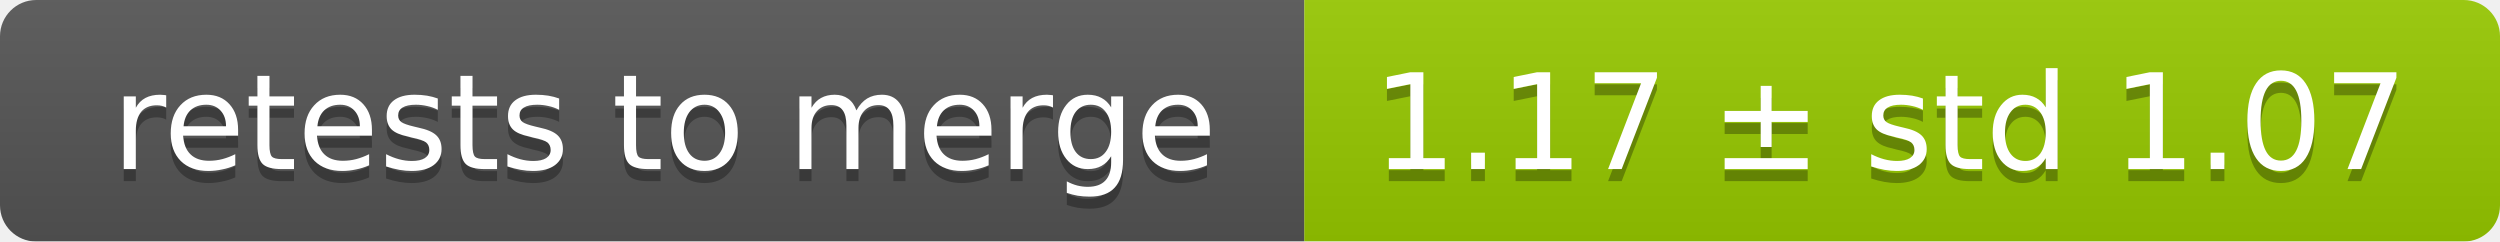
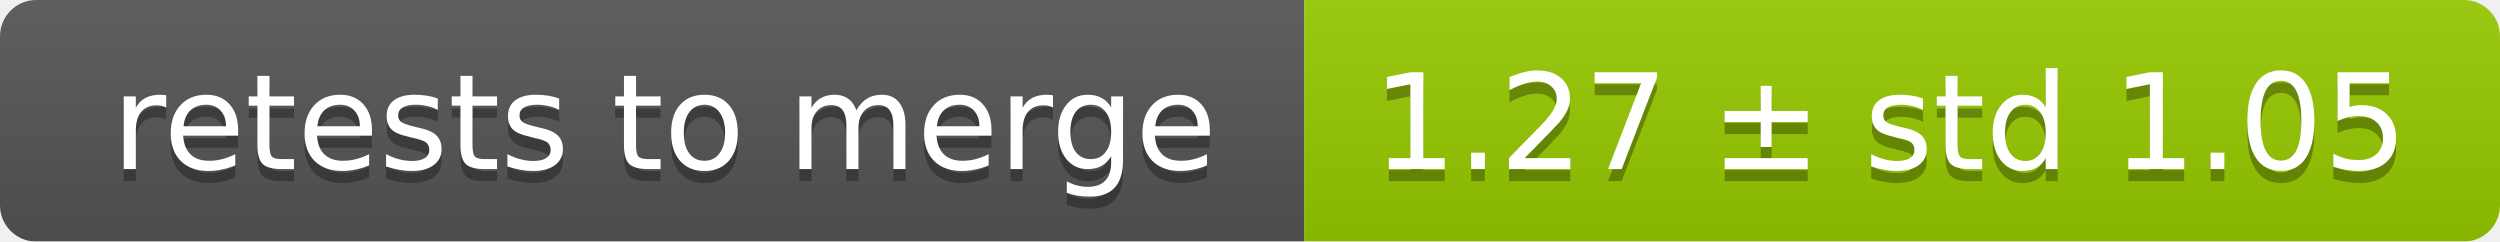
<svg xmlns="http://www.w3.org/2000/svg" width="207" height="20">
  <linearGradient id="smooth" x2="0" y2="100%">
    <stop offset="0" stop-color="#bbb" stop-opacity=".1" />
    <stop offset="1" stop-opacity=".1" />
  </linearGradient>
  <mask id="round">
    <rect width="207" height="20" rx="3" fill="#fff" />
  </mask>
  <g mask="url(#round)">
    <rect width="108" height="20" fill="#555" />
    <rect x="108" width="99" height="20" fill="#97ca00" />
    <rect width="207" height="20" fill="url(#smooth)" />
  </g>
  <g fill="#fff" text-anchor="middle" font-family="DejaVu Sans,Verdana,Geneva,sans-serif" font-size="11">
    <text x="55" y="15" fill="#010101" fill-opacity=".3">retests to merge</text>
    <text x="55" y="14">retests to merge</text>
-     <text x="156.5" y="15" fill="#010101" fill-opacity=".3">1.17 ± std 1.07</text>
-     <text x="156.5" y="14">1.17 ± std 1.07</text>
+     <text x="156.5" y="15" fill="#010101" fill-opacity=".3">1.27 ± std 1.05</text>
+     <text x="156.5" y="14">1.27 ± std 1.05</text>
  </g>
</svg>
